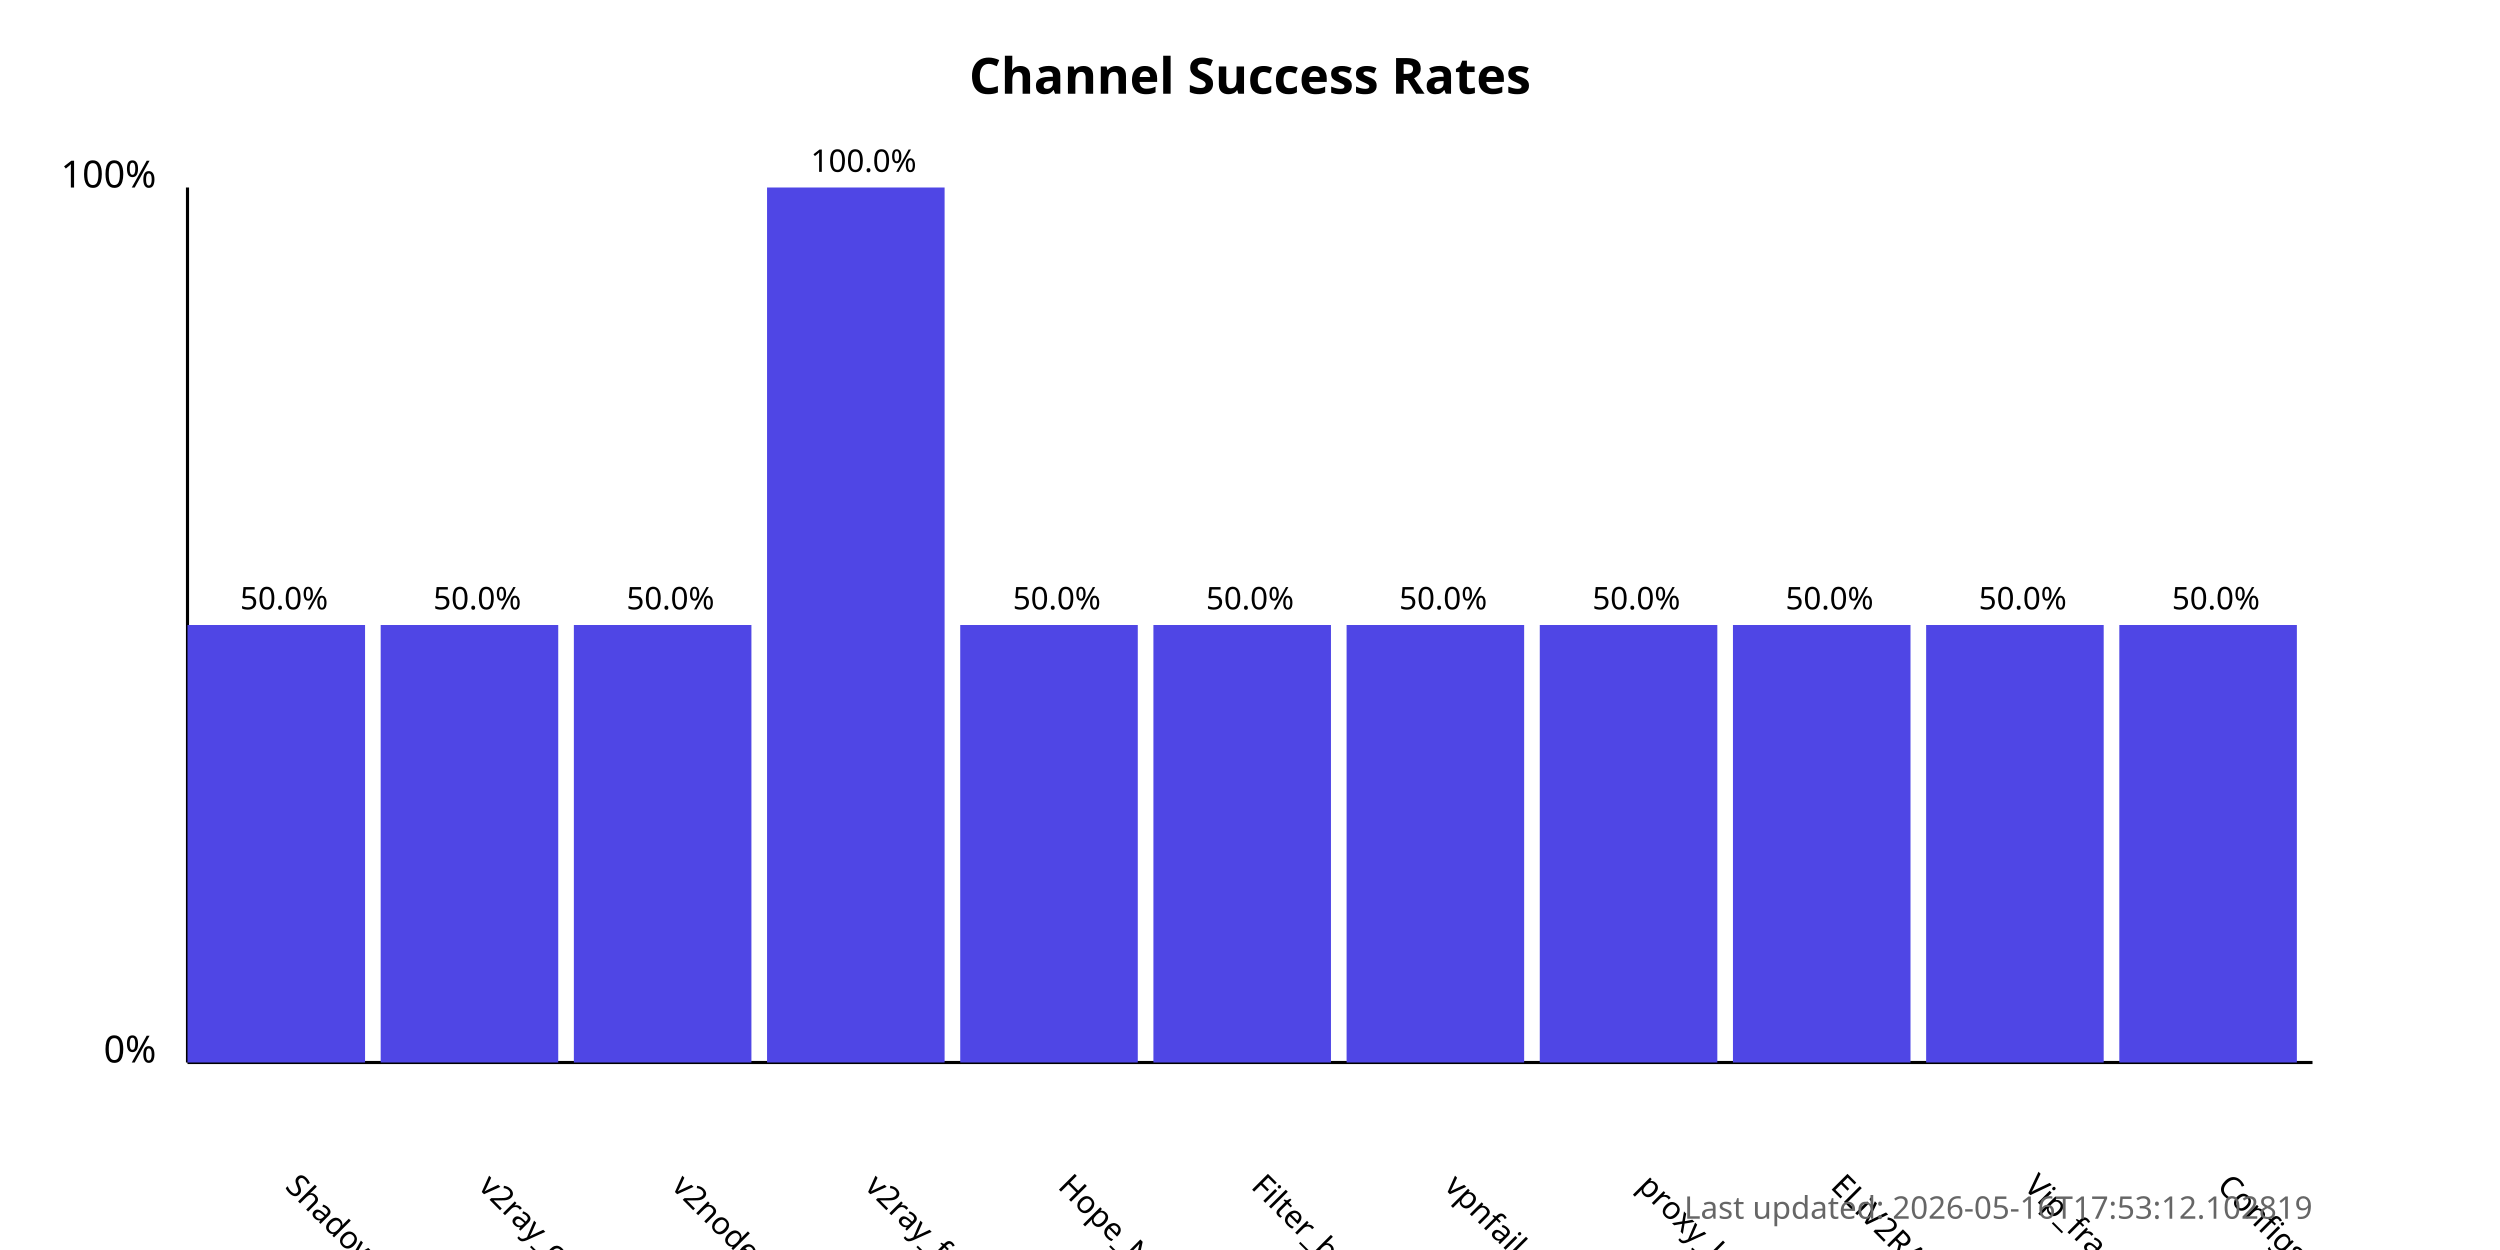
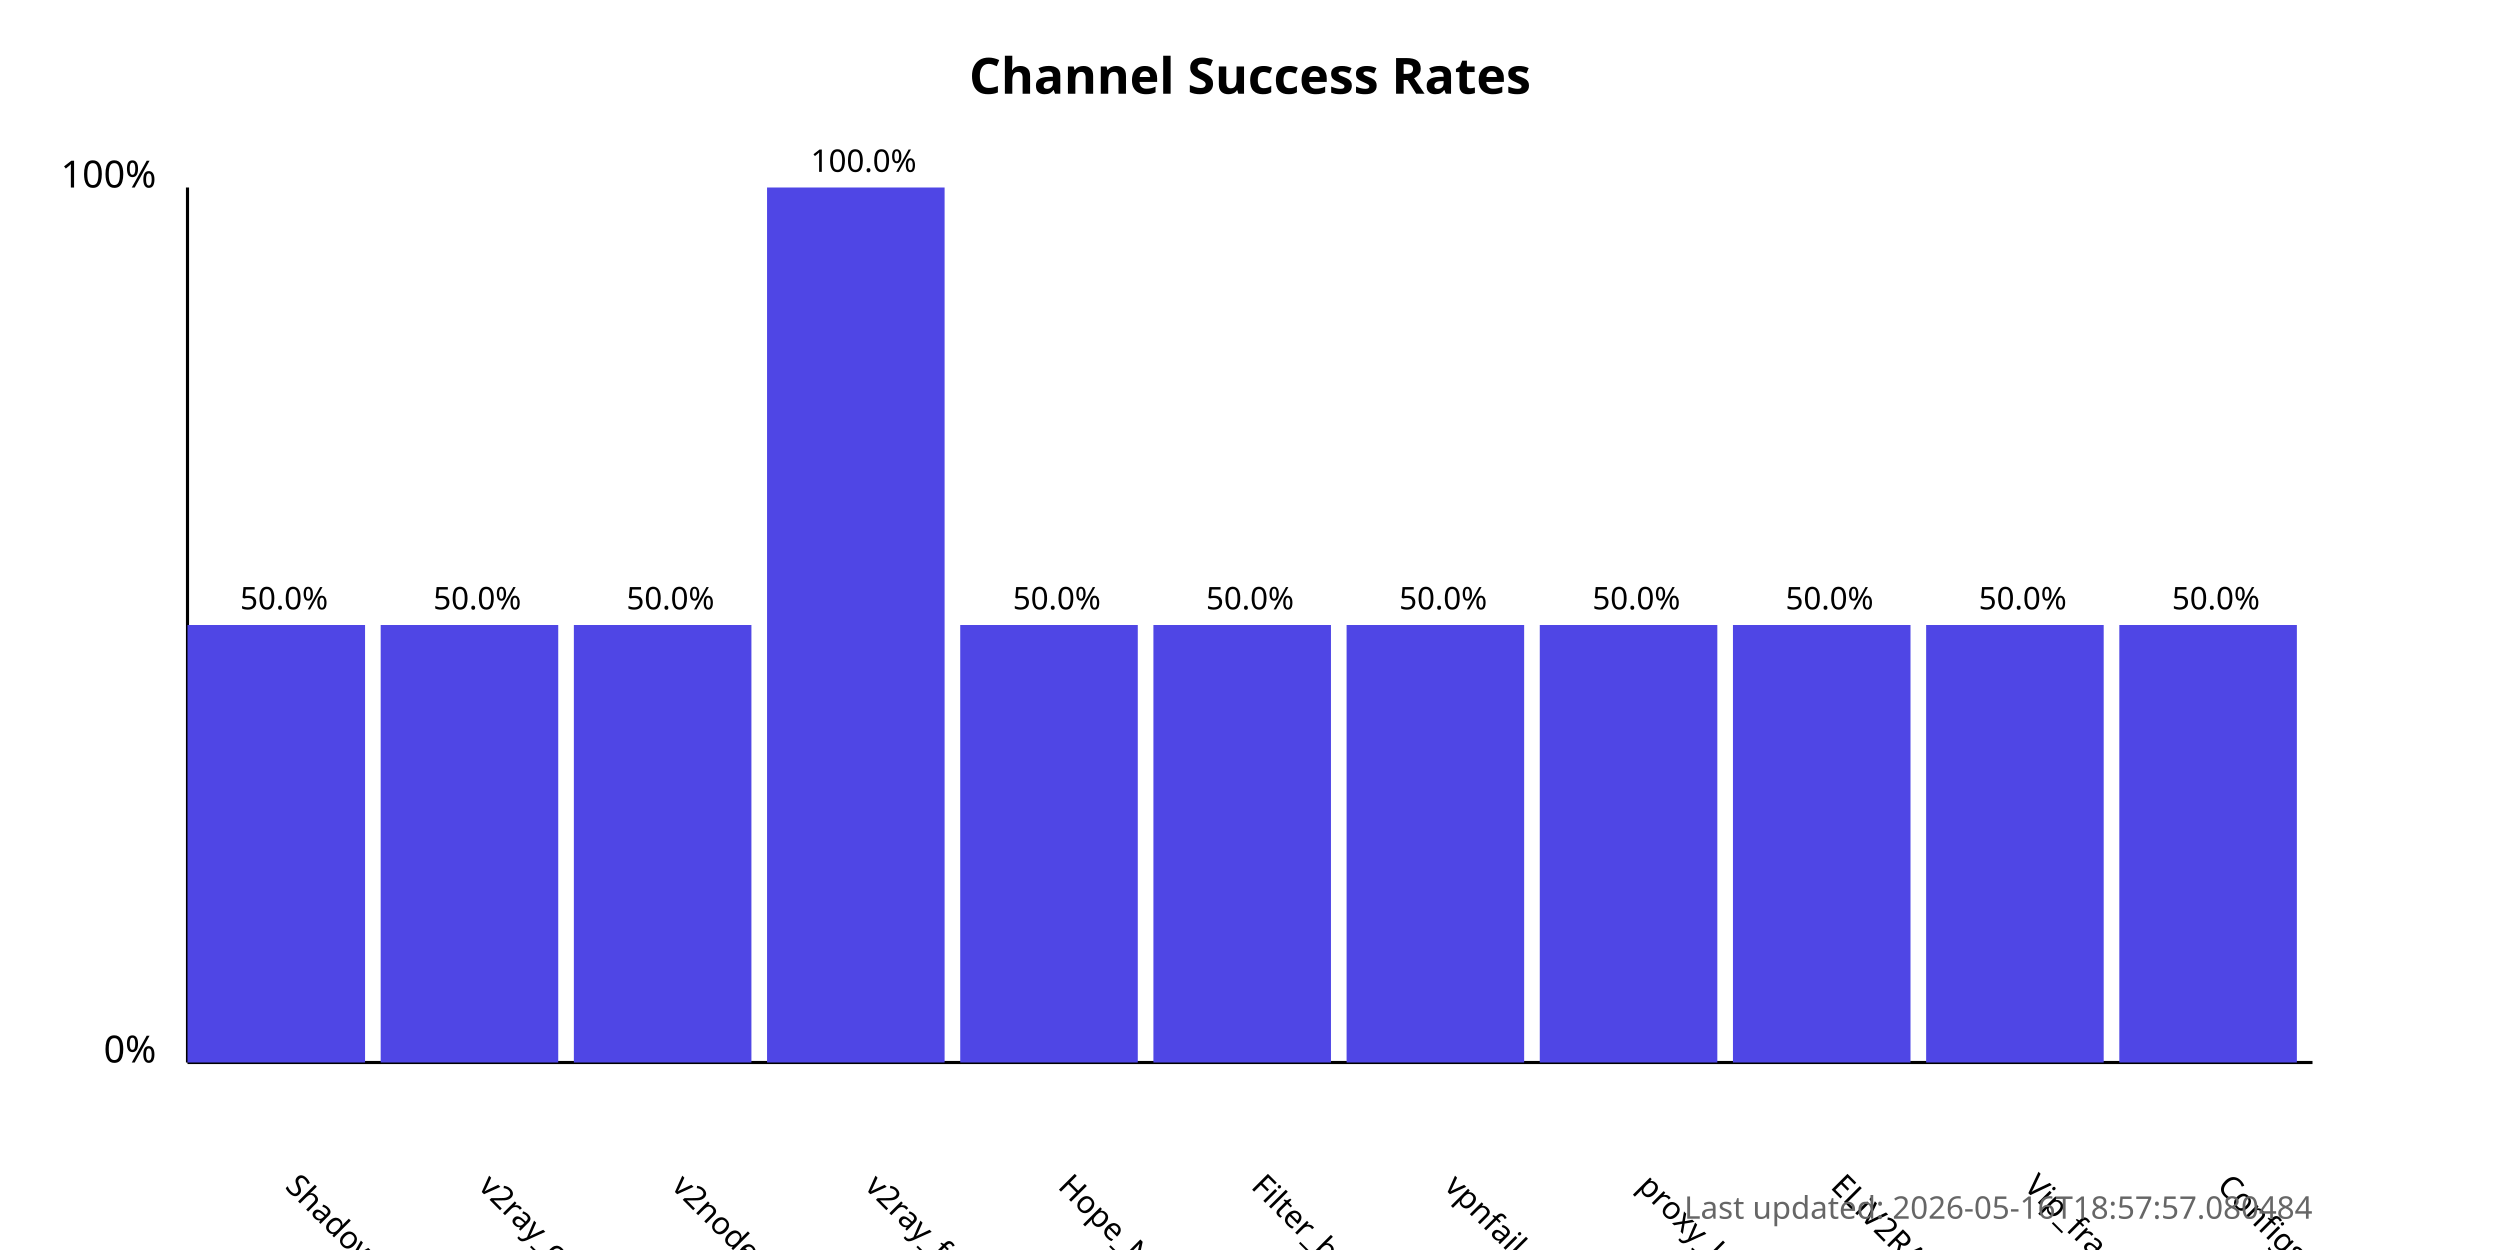
<svg xmlns="http://www.w3.org/2000/svg" width="800" height="400">
  <style>
            .chart-title { font: bold 16px sans-serif; }
            .axis-label { font: 12px sans-serif; }
            .tick-label { font: 10px sans-serif; }
            .bar { fill: #4f46e5; }
            .bar:hover { fill: #6366f1; }
            .timestamp { font: 10px sans-serif; fill: #666; }
        </style>
  <text x="400.0" y="30" text-anchor="middle" class="chart-title">
            Channel Success Rates
        </text>
  <line x1="60" y1="340" x2="60" y2="60" stroke="black" stroke-width="1" />
  <line x1="60" y1="340" x2="740" y2="340" stroke="black" stroke-width="1" />
  <text x="50" y="340" text-anchor="end" class="axis-label">0%</text>
  <text x="50" y="60" text-anchor="end" class="axis-label">100%</text>
  <g>
    <rect x="60" y="200.0" width="56.818" height="140.0" class="bar" />
    <text x="90.909" y="380" transform="rotate(45, 90.90909, 380)" text-anchor="start" class="tick-label">
                ShadowProxy66
            </text>
    <text x="90.909" y="195.0" text-anchor="middle" class="tick-label">
                50.0%
            </text>
  </g>
  <g>
    <rect x="121.818" y="200.0" width="56.818" height="140.0" class="bar" />
    <text x="152.727" y="380" transform="rotate(45, 152.7273, 380)" text-anchor="start" class="tick-label">
                v2ray_configs_pool
            </text>
    <text x="152.727" y="195.0" text-anchor="middle" class="tick-label">
                50.0%
            </text>
  </g>
  <g>
    <rect x="183.636" y="200.0" width="56.818" height="140.0" class="bar" />
    <text x="214.545" y="380" transform="rotate(45, 214.5455, 380)" text-anchor="start" class="tick-label">
                v2nodes
            </text>
    <text x="214.545" y="195.0" text-anchor="middle" class="tick-label">
                50.0%
            </text>
  </g>
  <g>
    <rect x="245.455" y="60.0" width="56.818" height="280.0" class="bar" />
    <text x="276.364" y="380" transform="rotate(45, 276.3636, 380)" text-anchor="start" class="tick-label">
                v2ray_free_conf
            </text>
    <text x="276.364" y="55.0" text-anchor="middle" class="tick-label">
                100.0%
            </text>
  </g>
  <g>
    <rect x="307.273" y="200.0" width="56.818" height="140.0" class="bar" />
    <text x="338.182" y="380" transform="rotate(45, 338.1818, 380)" text-anchor="start" class="tick-label">
                Hope_Net
            </text>
    <text x="338.182" y="195.0" text-anchor="middle" class="tick-label">
                50.0%
            </text>
  </g>
  <g>
    <rect x="369.091" y="200.0" width="56.818" height="140.0" class="bar" />
    <text x="400.0" y="380" transform="rotate(45, 400.0, 380)" text-anchor="start" class="tick-label">
                Filter_breaker
            </text>
    <text x="400.0" y="195.0" text-anchor="middle" class="tick-label">
                50.0%
            </text>
  </g>
  <g>
    <rect x="430.909" y="200.0" width="56.818" height="140.0" class="bar" />
    <text x="461.818" y="380" transform="rotate(45, 461.8182, 380)" text-anchor="start" class="tick-label">
                vpnfail_vless
            </text>
    <text x="461.818" y="195.0" text-anchor="middle" class="tick-label">
                50.0%
            </text>
  </g>
  <g>
    <rect x="492.727" y="200.0" width="56.818" height="140.0" class="bar" />
    <text x="523.636" y="380" transform="rotate(45, 523.6364, 380)" text-anchor="start" class="tick-label">
                proxy_kafee
            </text>
    <text x="523.636" y="195.0" text-anchor="middle" class="tick-label">
                50.0%
            </text>
  </g>
  <g>
    <rect x="554.545" y="200.0" width="56.818" height="140.0" class="bar" />
    <text x="585.455" y="380" transform="rotate(45, 585.4545, 380)" text-anchor="start" class="tick-label">
                ELiV2RAY
            </text>
    <text x="585.455" y="195.0" text-anchor="middle" class="tick-label">
                50.0%
            </text>
  </g>
  <g>
    <rect x="616.364" y="200.0" width="56.818" height="140.0" class="bar" />
    <text x="647.273" y="380" transform="rotate(45, 647.2727, 380)" text-anchor="start" class="tick-label">
                Vip_fragment_v2ray
            </text>
    <text x="647.273" y="195.0" text-anchor="middle" class="tick-label">
                50.0%
            </text>
  </g>
  <g>
    <rect x="678.182" y="200.0" width="56.818" height="140.0" class="bar" />
    <text x="709.091" y="380" transform="rotate(45, 709.0909, 380)" text-anchor="start" class="tick-label">
                ConfigsHubPlus
            </text>
    <text x="709.091" y="195.0" text-anchor="middle" class="tick-label">
                50.0%
            </text>
  </g>
  <text x="740" y="390" text-anchor="end" class="timestamp">
-             Last updated: 2026-05-16T17:53:12.102819
+             Last updated: 2026-05-16T18:57:57.080484
        </text>
</svg>
